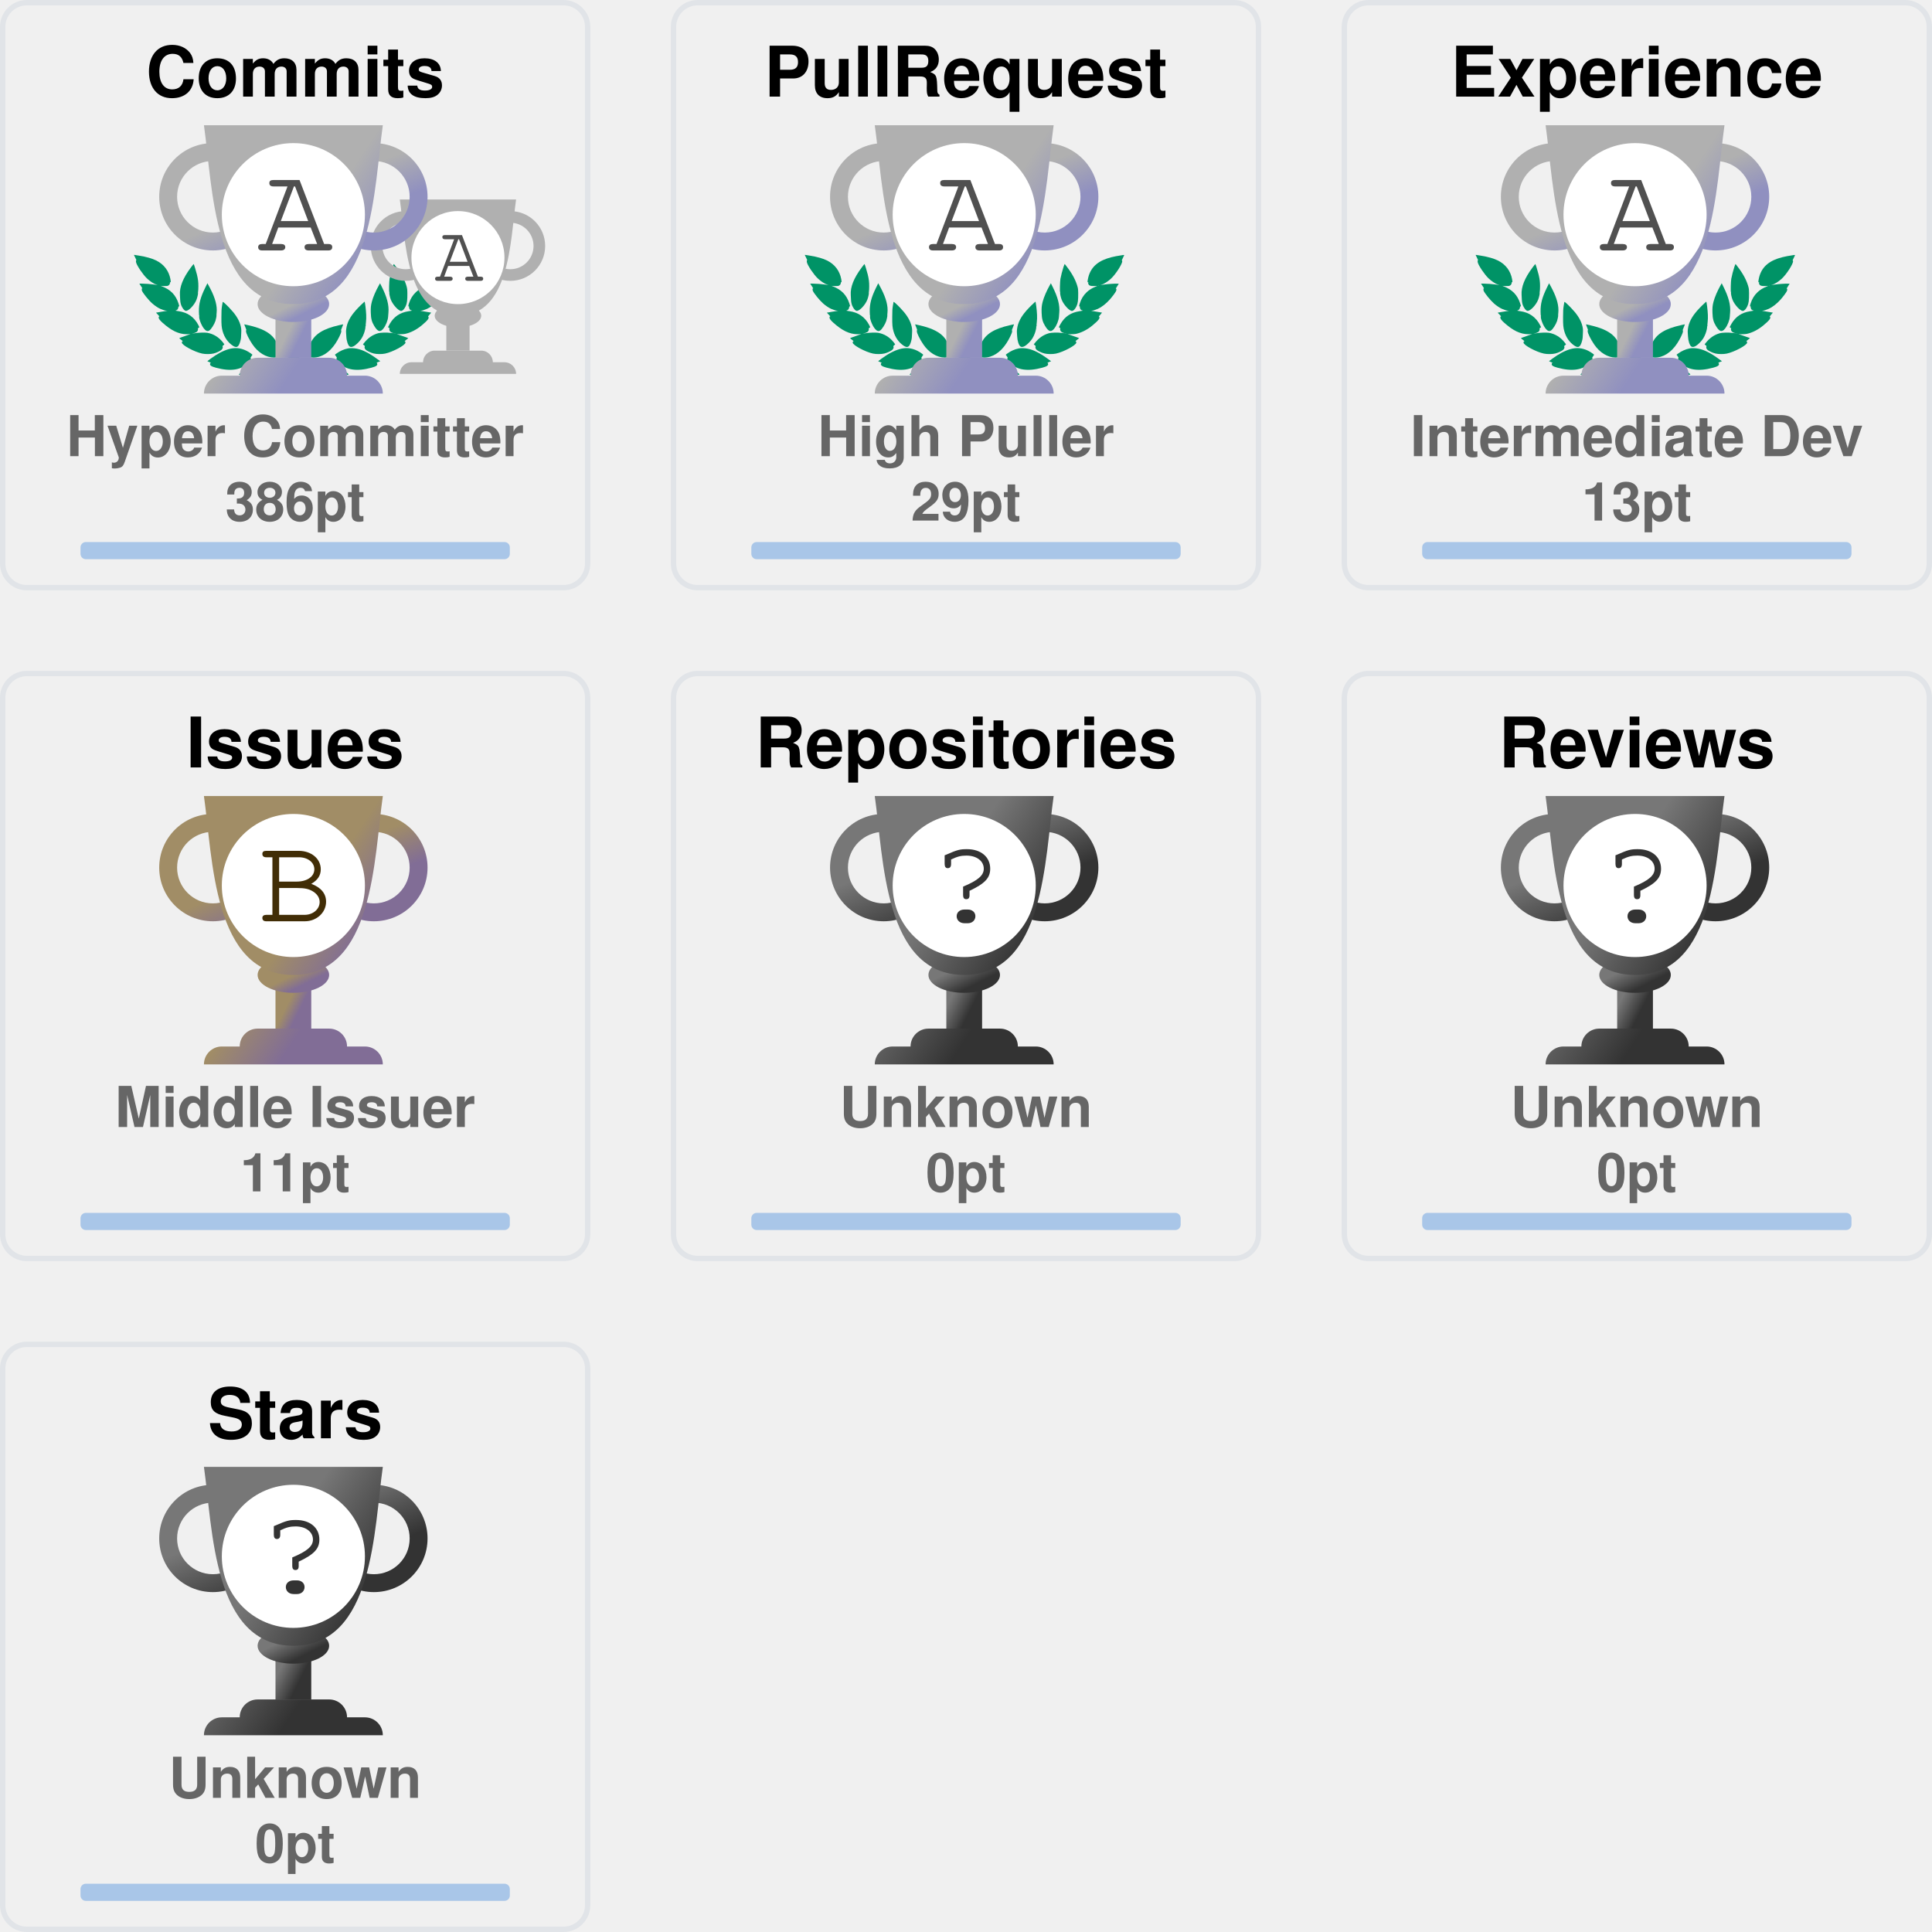
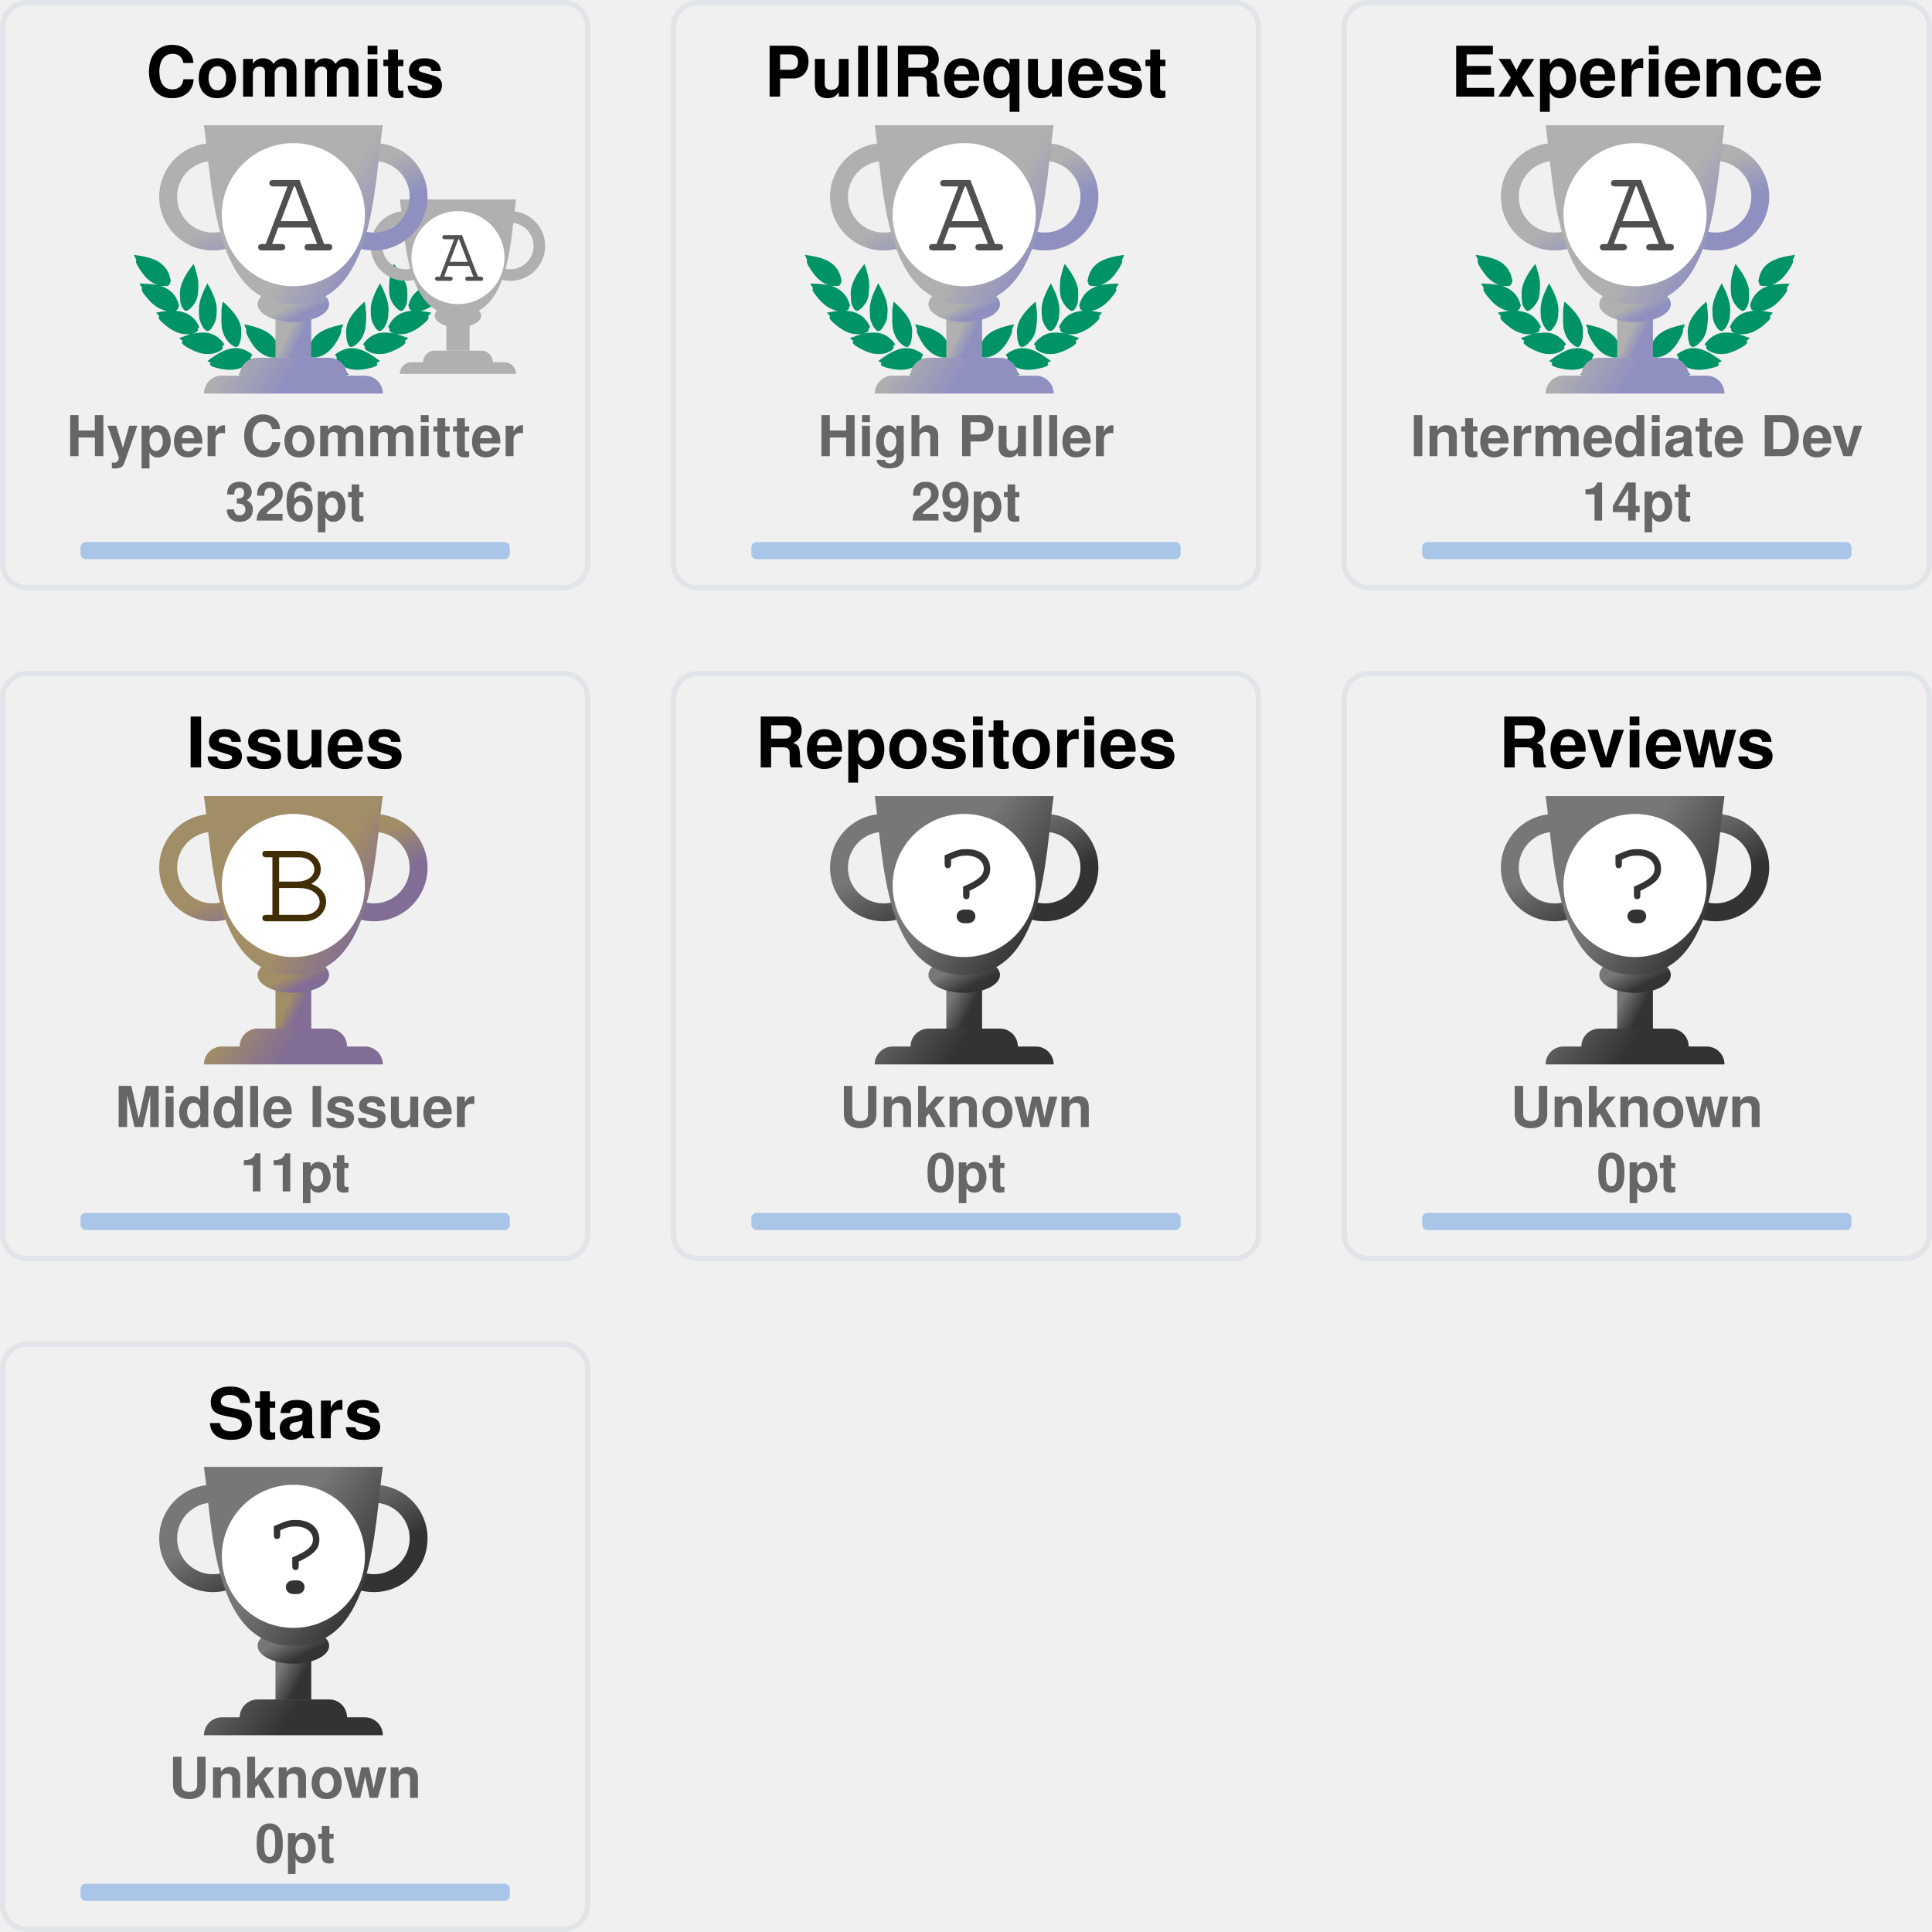
<svg xmlns="http://www.w3.org/2000/svg" width="360" height="360" viewBox="0 0 360 360" fill="none">
  <svg x="0" y="0" width="110" height="110" viewBox="0 0 110 110" fill="none">
    <rect x="0.5" y="0.5" rx="4.5" width="109" height="109" stroke="#e1e4e8" fill="#FFF" stroke-opacity="1" fill-opacity="0" />
    <svg width="90pt" height="90pt" viewBox="0 0 100 100" preserveAspectRatio="xMidYMid meet">
      <g transform="translate(20,60) scale(0.004,-0.004)" fill="#009366" stroke="none">
        <path d="M200 5103 c0 -2 18 -40 41 -84 47 -95 62 -132 50 -125 -15 10 -18 -39 -6 -87 31 -121 265 -468 412 -608 124 -119 281 -222 383 -251 36 -10 49 -16 30 -13 -19 3 -78 12 -130 20 -117 17 -353 35 -477 35 l-93 0 53 -82 c72 -112 72 -112 59 -104 -18 11 -26 -41 -13 -84 25 -84 261 -376 404 -502 95 -83 222 -168 304 -205 98 -43 194 -73 242 -74 l46 -1 -45 -8 c-25 -5 -124 -21 -220 -36 -96 -15 -177 -29 -180 -31 -2 -2 0 -7 5 -11 27 -19 138 -144 123 -139 -18 6 -28 -10 -28 -47 0 -38 53 -108 141 -187 349 -313 631 -450 939 -453 63 0 131 2 150 7 19 4 -35 -17 -120 -46 -236 -82 -310 -110 -310 -117 0 -3 29 -28 65 -54 55 -40 102 -84 67 -62 -13 8 -32 -24 -32 -54 0 -99 486 -361 790 -426 125 -27 327 -25 444 4 113 28 261 98 309 145 39 40 56 92 38 124 -8 17 -4 24 29 49 22 16 40 32 40 36 0 4 -26 40 -58 80 -162 203 -368 328 -608 369 -89 15 -368 6 -474 -15 -131 -26 -147 -26 -59 -3 51 13 102 34 122 50 38 29 61 84 51 123 -5 18 1 26 25 39 17 8 31 19 31 23 0 4 -16 38 -35 75 -163 317 -424 501 -781 548 -113 15 -127 19 -91 30 51 14 84 58 89 118 1 20 9 33 20 37 23 7 23 6 -12 114 -108 329 -305 534 -640 662 -41 15 -59 25 -40 21 19 -5 82 -8 140 -8 81 0 113 4 142 18 39 20 73 76 65 107 -3 12 2 20 14 23 23 6 23 21 4 124 -61 320 -249 568 -544 718 -157 79 -394 147 -666 190 -88 13 -170 26 -182 29 -13 2 -23 2 -23 -1z" />
        <path d="M12550 5099 c-232 -36 -334 -55 -445 -84 -484 -122 -761 -346 -880 -712 -26 -79 -57 -242 -48 -255 2 -5 14 -8 26 -9 12 0 16 -3 10 -6 -17 -6 -16 -38 2 -72 25 -49 75 -66 200 -66 61 0 124 4 140 8 17 5 -13 -9 -66 -31 -136 -55 -250 -126 -341 -211 -128 -120 -217 -263 -272 -439 -32 -101 -32 -110 -3 -122 12 -5 17 -9 11 -9 -8 -1 -9 -12 -5 -34 15 -66 41 -95 94 -107 31 -7 31 -7 7 -12 -14 -3 -72 -13 -130 -22 -322 -51 -553 -206 -714 -479 -25 -42 -52 -92 -60 -111 -14 -33 -14 -33 23 -54 20 -12 31 -22 26 -22 -15 0 -17 -39 -4 -78 14 -42 76 -88 130 -97 22 -4 39 -9 36 -11 -2 -2 -55 3 -118 12 -154 22 -395 15 -494 -13 -216 -62 -391 -184 -545 -380 l-41 -52 40 -32 c34 -27 39 -35 30 -51 -17 -33 -1 -85 38 -125 48 -47 196 -117 309 -145 117 -29 319 -31 444 -4 300 64 790 328 790 425 0 29 -18 63 -31 56 -5 -4 -9 -4 -9 -2 0 3 34 29 75 59 41 29 75 56 75 59 0 3 -21 13 -47 22 -349 120 -422 146 -388 140 59 -12 241 -8 310 6 208 43 437 158 636 322 241 199 314 293 265 342 -13 12 -6 24 51 86 36 40 64 73 62 75 -4 2 -107 20 -359 60 -70 12 -77 14 -39 15 48 1 144 31 241 74 139 62 318 202 451 352 104 117 225 279 249 333 21 47 21 99 0 94 -16 -3 -10 9 58 116 l50 77 -72 3 c-91 4 -362 -14 -488 -33 -179 -26 -179 -26 -116 -9 93 26 244 120 365 230 193 174 467 605 443 696 -2 10 -8 15 -13 12 -12 -7 3 30 51 126 23 45 40 85 38 89 -2 4 -23 4 -48 0z m-933 -1185 c-3 -3 -12 -4 -19 -1 -8 3 -5 6 6 6 11 1 17 -2 13 -5z m-1290 -1860 c-3 -3 -12 -4 -19 -1 -8 3 -5 6 6 6 11 1 17 -2 13 -5z m40 -10 c-3 -3 -12 -4 -19 -1 -8 3 -5 6 6 6 11 1 17 -2 13 -5z" />
        <path d="M10242 4632 c-46 -140 -92 -319 -118 -457 -18 -94 -28 -519 -12 -509 4 3 5 -8 2 -25 -8 -40 21 -179 58 -274 75 -195 297 -437 400 -437 57 0 124 70 177 185 53 112 67 224 65 510 -1 120 -5 166 -23 233 -66 252 -206 515 -423 795 -39 51 -74 95 -77 99 -4 4 -26 -50 -49 -120z" />
        <path d="M2407 4612 c-305 -408 -443 -757 -422 -1067 3 -55 8 -140 10 -190 5 -113 30 -204 83 -293 44 -74 88 -118 128 -128 102 -26 339 218 422 433 34 87 67 235 58 258 -3 9 -1 39 5 68 5 28 10 117 10 197 1 155 -15 284 -57 455 -33 137 -117 405 -126 405 -5 0 -55 -62 -111 -138z" />
        <path d="M2970 3839 c-189 -385 -254 -632 -248 -941 2 -86 6 -151 10 -145 5 7 5 -2 2 -19 -19 -98 77 -354 181 -487 76 -96 141 -120 210 -77 70 43 195 240 239 375 20 63 46 197 40 207 -3 4 0 54 6 111 26 257 -51 553 -240 922 -42 83 -87 165 -98 184 l-21 35 -81 -165z" />
        <path d="M9711 3929 c-124 -219 -230 -466 -276 -642 -39 -151 -47 -234 -41 -426 7 -237 39 -357 136 -517 136 -225 233 -251 355 -97 94 121 171 313 181 453 2 36 8 111 13 167 26 288 -56 600 -266 1017 l-60 120 -42 -75z" />
        <path d="M3645 3278 c-2 -7 -14 -78 -27 -158 -19 -123 -22 -188 -23 -430 -2 -309 7 -401 50 -555 66 -232 204 -430 388 -552 120 -80 189 -70 245 34 36 69 74 205 78 283 1 30 5 109 9 175 9 135 -1 213 -41 339 -66 208 -198 406 -429 645 -147 152 -244 237 -250 219z" />
        <path d="M8994 3143 c-289 -284 -435 -492 -514 -732 -32 -100 -55 -261 -45 -330 3 -25 8 -91 10 -146 7 -168 66 -347 129 -387 77 -48 196 11 347 170 94 98 156 199 205 331 37 99 67 234 59 262 -4 11 -2 19 5 19 8 0 10 8 7 21 -3 11 1 77 10 147 10 89 13 172 9 277 -7 191 -48 515 -65 515 -3 0 -74 -66 -157 -147z" />
        <path d="M4501 2358 c52 -129 69 -179 59 -173 -6 4 -10 -12 -10 -42 0 -78 115 -313 252 -514 215 -317 529 -509 832 -509 124 0 166 27 180 112 1 11 8 23 15 27 10 7 11 27 2 98 -66 545 -401 836 -1164 1012 -97 23 -179 41 -182 41 -3 0 5 -24 16 -52z" />
        <path d="M8159 2375 c-609 -138 -940 -344 -1096 -683 -59 -127 -110 -377 -88 -429 5 -10 10 -29 12 -42 13 -75 59 -101 179 -101 316 0 625 196 854 543 110 165 222 395 228 465 3 40 2 53 -7 48 -11 -7 -3 15 53 153 28 68 31 81 19 80 -5 0 -74 -16 -154 -34z" />
        <path d="M4032 1479 c-193 -25 -435 -124 -667 -274 -108 -69 -314 -218 -315 -226 0 -4 28 -16 63 -29 66 -24 92 -40 65 -40 -10 0 -19 -12 -23 -30 -14 -65 45 -105 226 -154 572 -155 982 -93 1270 194 75 74 101 131 81 174 -9 21 -6 31 29 77 21 29 39 55 39 58 0 3 -25 24 -55 46 -229 167 -469 236 -713 204z" />
        <path d="M8513 1476 c-155 -30 -317 -101 -446 -196 l-67 -50 40 -54 c37 -49 40 -56 29 -80 -21 -46 4 -101 80 -176 288 -287 698 -349 1270 -194 180 49 240 89 226 153 -3 16 -14 31 -23 33 -9 2 18 18 61 35 l79 30 -126 92 c-304 223 -550 347 -780 395 -113 23 -257 28 -343 12z" />
        <path d="M6324 1249 c-48 -14 -120 -83 -139 -134 -13 -34 -16 -60 -11 -112 4 -37 6 -84 6 -103 -2 -95 62 -193 145 -220 138 -46 285 52 292 195 1 28 8 71 14 97 10 37 10 60 0 101 -31 139 -167 217 -307 176z" />
        <path d="M5255 1054 c-276 -46 -587 -227 -935 -541 l-54 -50 74 -23 c41 -13 67 -25 58 -27 -23 -6 -34 -48 -20 -78 16 -35 75 -61 188 -84 568 -115 968 -37 1250 243 69 69 110 130 114 171 5 42 0 66 -12 59 -12 -8 -12 -7 39 73 18 29 33 56 33 62 0 15 -49 46 -147 95 -207 104 -386 135 -588 100z" />
        <path d="M7249 1054 c-42 -7 -109 -25 -150 -40 -76 -27 -226 -101 -267 -133 l-24 -18 41 -66 c22 -37 36 -67 31 -67 -18 0 -11 -80 11 -121 11 -22 53 -73 92 -113 279 -282 682 -361 1251 -245 113 23 172 49 188 84 14 30 3 72 -20 77 -9 3 18 15 61 29 l78 24 -93 81 c-362 313 -622 460 -902 509 -106 18 -194 18 -297 -1z" />
      </g>
    </svg>
    <svg x="68" y="35" width="65" height="65" viewBox="0 0 30 30" fill="#B0B0B0">
      <path d="M7 10h2v4H7v-4z" />
      <path d="M10 11c0 .552-.895 1-2 1s-2-.448-2-1 .895-1 2-1 2 .448 2 1z" />
      <path fill-rule="evenodd" d="M12.5 3a2 2 0 1 0 0 4 2 2 0 0 0 0-4zm-3 2a3 3 0 1 1 6 0 3 3 0 0 1-6 0zm-6-2a2 2 0 1 0 0 4 2 2 0 0 0 0-4zm-3 2a3 3 0 1 1 6 0 3 3 0 0 1-6 0z" />
      <path d="M3 1h10c-.495 3.467-.5 10-5 10S3.495 4.467 3 1zm0 15a1 1 0 0 1 1-1h8a1 1 0 0 1 1 1H3zm2-1a1 1 0 0 1 1-1h4a1 1 0 0 1 1 1H5z" />
      <circle cx="8" cy="6" r="4" fill="#FFF" />
      <text x="6" y="8" font-family="Courier, Monospace" font-size="7" fill="#505050">A</text>
    </svg>
    <defs>
      <linearGradient id="AA" gradientTransform="rotate(45)">
        <stop offset="0%" stop-color="#B0B0B0" />
        <stop offset="70%" stop-color="#B0B0B0" />
        <stop offset="100%" stop-color="#9090C0" />
      </linearGradient>
    </defs>
    <svg x="28" y="20" width="100" height="100" viewBox="0 0 30 30" fill="url(#AA)">
      <path d="M7 10h2v4H7v-4z" />
      <path d="M10 11c0 .552-.895 1-2 1s-2-.448-2-1 .895-1 2-1 2 .448 2 1z" />
      <path fill-rule="evenodd" d="M12.5 3a2 2 0 1 0 0 4 2 2 0 0 0 0-4zm-3 2a3 3 0 1 1 6 0 3 3 0 0 1-6 0zm-6-2a2 2 0 1 0 0 4 2 2 0 0 0 0-4zm-3 2a3 3 0 1 1 6 0 3 3 0 0 1-6 0z" />
      <path d="M3 1h10c-.495 3.467-.5 10-5 10S3.495 4.467 3 1zm0 15a1 1 0 0 1 1-1h8a1 1 0 0 1 1 1H3zm2-1a1 1 0 0 1 1-1h4a1 1 0 0 1 1 1H5z" />
      <circle cx="8" cy="6" r="4" fill="#FFF" />
      <text x="6" y="8" font-family="Courier, Monospace" font-size="7" fill="#505050">A</text>
    </svg>
    <text x="50%" y="18" text-anchor="middle" font-family="Segoe UI,Helvetica,Arial,sans-serif,Apple Color Emoji,Segoe UI Emoji" font-weight="bold" font-size="13" fill="#000">Commits</text>
    <text x="50%" y="85" text-anchor="middle" font-family="Segoe UI,Helvetica,Arial,sans-serif,Apple Color Emoji,Segoe UI Emoji" font-weight="bold" font-size="10.5" fill="#666">Hyper Committer</text>
-     <text x="50%" y="97" text-anchor="middle" font-family="Segoe UI,Helvetica,Arial,sans-serif,Apple Color Emoji,Segoe UI Emoji" font-weight="bold" font-size="10" fill="#666">386pt</text>
+     <text x="50%" y="97" text-anchor="middle" font-family="Segoe UI,Helvetica,Arial,sans-serif,Apple Color Emoji,Segoe UI Emoji" font-weight="bold" font-size="10" fill="#666">326pt</text>
    <style>
    @keyframes CommitsRankAnimation {
      from {
        width: 0px;
      }
      to {
-         width: 49.60px;
+         width: 33.60px;
      }
    }
    #Commits-rank-progress{
      animation: CommitsRankAnimation 1s forwards ease-in-out;
    }
    </style>
    <rect x="15" y="101" rx="1" width="80" height="3.2" opacity="0.3" fill="#0366d6" />
    <rect id="Commits-rank-progress" x="15" y="101" rx="1" height="3.2" fill="#0366d6" />
  </svg>
  <svg x="125" y="0" width="110" height="110" viewBox="0 0 110 110" fill="none">
    <rect x="0.5" y="0.5" rx="4.5" width="109" height="109" stroke="#e1e4e8" fill="#FFF" stroke-opacity="1" fill-opacity="0" />
    <svg width="90pt" height="90pt" viewBox="0 0 100 100" preserveAspectRatio="xMidYMid meet">
      <g transform="translate(20,60) scale(0.004,-0.004)" fill="#009366" stroke="none">
        <path d="M200 5103 c0 -2 18 -40 41 -84 47 -95 62 -132 50 -125 -15 10 -18 -39 -6 -87 31 -121 265 -468 412 -608 124 -119 281 -222 383 -251 36 -10 49 -16 30 -13 -19 3 -78 12 -130 20 -117 17 -353 35 -477 35 l-93 0 53 -82 c72 -112 72 -112 59 -104 -18 11 -26 -41 -13 -84 25 -84 261 -376 404 -502 95 -83 222 -168 304 -205 98 -43 194 -73 242 -74 l46 -1 -45 -8 c-25 -5 -124 -21 -220 -36 -96 -15 -177 -29 -180 -31 -2 -2 0 -7 5 -11 27 -19 138 -144 123 -139 -18 6 -28 -10 -28 -47 0 -38 53 -108 141 -187 349 -313 631 -450 939 -453 63 0 131 2 150 7 19 4 -35 -17 -120 -46 -236 -82 -310 -110 -310 -117 0 -3 29 -28 65 -54 55 -40 102 -84 67 -62 -13 8 -32 -24 -32 -54 0 -99 486 -361 790 -426 125 -27 327 -25 444 4 113 28 261 98 309 145 39 40 56 92 38 124 -8 17 -4 24 29 49 22 16 40 32 40 36 0 4 -26 40 -58 80 -162 203 -368 328 -608 369 -89 15 -368 6 -474 -15 -131 -26 -147 -26 -59 -3 51 13 102 34 122 50 38 29 61 84 51 123 -5 18 1 26 25 39 17 8 31 19 31 23 0 4 -16 38 -35 75 -163 317 -424 501 -781 548 -113 15 -127 19 -91 30 51 14 84 58 89 118 1 20 9 33 20 37 23 7 23 6 -12 114 -108 329 -305 534 -640 662 -41 15 -59 25 -40 21 19 -5 82 -8 140 -8 81 0 113 4 142 18 39 20 73 76 65 107 -3 12 2 20 14 23 23 6 23 21 4 124 -61 320 -249 568 -544 718 -157 79 -394 147 -666 190 -88 13 -170 26 -182 29 -13 2 -23 2 -23 -1z" />
        <path d="M12550 5099 c-232 -36 -334 -55 -445 -84 -484 -122 -761 -346 -880 -712 -26 -79 -57 -242 -48 -255 2 -5 14 -8 26 -9 12 0 16 -3 10 -6 -17 -6 -16 -38 2 -72 25 -49 75 -66 200 -66 61 0 124 4 140 8 17 5 -13 -9 -66 -31 -136 -55 -250 -126 -341 -211 -128 -120 -217 -263 -272 -439 -32 -101 -32 -110 -3 -122 12 -5 17 -9 11 -9 -8 -1 -9 -12 -5 -34 15 -66 41 -95 94 -107 31 -7 31 -7 7 -12 -14 -3 -72 -13 -130 -22 -322 -51 -553 -206 -714 -479 -25 -42 -52 -92 -60 -111 -14 -33 -14 -33 23 -54 20 -12 31 -22 26 -22 -15 0 -17 -39 -4 -78 14 -42 76 -88 130 -97 22 -4 39 -9 36 -11 -2 -2 -55 3 -118 12 -154 22 -395 15 -494 -13 -216 -62 -391 -184 -545 -380 l-41 -52 40 -32 c34 -27 39 -35 30 -51 -17 -33 -1 -85 38 -125 48 -47 196 -117 309 -145 117 -29 319 -31 444 -4 300 64 790 328 790 425 0 29 -18 63 -31 56 -5 -4 -9 -4 -9 -2 0 3 34 29 75 59 41 29 75 56 75 59 0 3 -21 13 -47 22 -349 120 -422 146 -388 140 59 -12 241 -8 310 6 208 43 437 158 636 322 241 199 314 293 265 342 -13 12 -6 24 51 86 36 40 64 73 62 75 -4 2 -107 20 -359 60 -70 12 -77 14 -39 15 48 1 144 31 241 74 139 62 318 202 451 352 104 117 225 279 249 333 21 47 21 99 0 94 -16 -3 -10 9 58 116 l50 77 -72 3 c-91 4 -362 -14 -488 -33 -179 -26 -179 -26 -116 -9 93 26 244 120 365 230 193 174 467 605 443 696 -2 10 -8 15 -13 12 -12 -7 3 30 51 126 23 45 40 85 38 89 -2 4 -23 4 -48 0z m-933 -1185 c-3 -3 -12 -4 -19 -1 -8 3 -5 6 6 6 11 1 17 -2 13 -5z m-1290 -1860 c-3 -3 -12 -4 -19 -1 -8 3 -5 6 6 6 11 1 17 -2 13 -5z m40 -10 c-3 -3 -12 -4 -19 -1 -8 3 -5 6 6 6 11 1 17 -2 13 -5z" />
        <path d="M10242 4632 c-46 -140 -92 -319 -118 -457 -18 -94 -28 -519 -12 -509 4 3 5 -8 2 -25 -8 -40 21 -179 58 -274 75 -195 297 -437 400 -437 57 0 124 70 177 185 53 112 67 224 65 510 -1 120 -5 166 -23 233 -66 252 -206 515 -423 795 -39 51 -74 95 -77 99 -4 4 -26 -50 -49 -120z" />
        <path d="M2407 4612 c-305 -408 -443 -757 -422 -1067 3 -55 8 -140 10 -190 5 -113 30 -204 83 -293 44 -74 88 -118 128 -128 102 -26 339 218 422 433 34 87 67 235 58 258 -3 9 -1 39 5 68 5 28 10 117 10 197 1 155 -15 284 -57 455 -33 137 -117 405 -126 405 -5 0 -55 -62 -111 -138z" />
        <path d="M2970 3839 c-189 -385 -254 -632 -248 -941 2 -86 6 -151 10 -145 5 7 5 -2 2 -19 -19 -98 77 -354 181 -487 76 -96 141 -120 210 -77 70 43 195 240 239 375 20 63 46 197 40 207 -3 4 0 54 6 111 26 257 -51 553 -240 922 -42 83 -87 165 -98 184 l-21 35 -81 -165z" />
        <path d="M9711 3929 c-124 -219 -230 -466 -276 -642 -39 -151 -47 -234 -41 -426 7 -237 39 -357 136 -517 136 -225 233 -251 355 -97 94 121 171 313 181 453 2 36 8 111 13 167 26 288 -56 600 -266 1017 l-60 120 -42 -75z" />
        <path d="M3645 3278 c-2 -7 -14 -78 -27 -158 -19 -123 -22 -188 -23 -430 -2 -309 7 -401 50 -555 66 -232 204 -430 388 -552 120 -80 189 -70 245 34 36 69 74 205 78 283 1 30 5 109 9 175 9 135 -1 213 -41 339 -66 208 -198 406 -429 645 -147 152 -244 237 -250 219z" />
        <path d="M8994 3143 c-289 -284 -435 -492 -514 -732 -32 -100 -55 -261 -45 -330 3 -25 8 -91 10 -146 7 -168 66 -347 129 -387 77 -48 196 11 347 170 94 98 156 199 205 331 37 99 67 234 59 262 -4 11 -2 19 5 19 8 0 10 8 7 21 -3 11 1 77 10 147 10 89 13 172 9 277 -7 191 -48 515 -65 515 -3 0 -74 -66 -157 -147z" />
        <path d="M4501 2358 c52 -129 69 -179 59 -173 -6 4 -10 -12 -10 -42 0 -78 115 -313 252 -514 215 -317 529 -509 832 -509 124 0 166 27 180 112 1 11 8 23 15 27 10 7 11 27 2 98 -66 545 -401 836 -1164 1012 -97 23 -179 41 -182 41 -3 0 5 -24 16 -52z" />
        <path d="M8159 2375 c-609 -138 -940 -344 -1096 -683 -59 -127 -110 -377 -88 -429 5 -10 10 -29 12 -42 13 -75 59 -101 179 -101 316 0 625 196 854 543 110 165 222 395 228 465 3 40 2 53 -7 48 -11 -7 -3 15 53 153 28 68 31 81 19 80 -5 0 -74 -16 -154 -34z" />
        <path d="M4032 1479 c-193 -25 -435 -124 -667 -274 -108 -69 -314 -218 -315 -226 0 -4 28 -16 63 -29 66 -24 92 -40 65 -40 -10 0 -19 -12 -23 -30 -14 -65 45 -105 226 -154 572 -155 982 -93 1270 194 75 74 101 131 81 174 -9 21 -6 31 29 77 21 29 39 55 39 58 0 3 -25 24 -55 46 -229 167 -469 236 -713 204z" />
        <path d="M8513 1476 c-155 -30 -317 -101 -446 -196 l-67 -50 40 -54 c37 -49 40 -56 29 -80 -21 -46 4 -101 80 -176 288 -287 698 -349 1270 -194 180 49 240 89 226 153 -3 16 -14 31 -23 33 -9 2 18 18 61 35 l79 30 -126 92 c-304 223 -550 347 -780 395 -113 23 -257 28 -343 12z" />
        <path d="M6324 1249 c-48 -14 -120 -83 -139 -134 -13 -34 -16 -60 -11 -112 4 -37 6 -84 6 -103 -2 -95 62 -193 145 -220 138 -46 285 52 292 195 1 28 8 71 14 97 10 37 10 60 0 101 -31 139 -167 217 -307 176z" />
        <path d="M5255 1054 c-276 -46 -587 -227 -935 -541 l-54 -50 74 -23 c41 -13 67 -25 58 -27 -23 -6 -34 -48 -20 -78 16 -35 75 -61 188 -84 568 -115 968 -37 1250 243 69 69 110 130 114 171 5 42 0 66 -12 59 -12 -8 -12 -7 39 73 18 29 33 56 33 62 0 15 -49 46 -147 95 -207 104 -386 135 -588 100z" />
        <path d="M7249 1054 c-42 -7 -109 -25 -150 -40 -76 -27 -226 -101 -267 -133 l-24 -18 41 -66 c22 -37 36 -67 31 -67 -18 0 -11 -80 11 -121 11 -22 53 -73 92 -113 279 -282 682 -361 1251 -245 113 23 172 49 188 84 14 30 3 72 -20 77 -9 3 18 15 61 29 l78 24 -93 81 c-362 313 -622 460 -902 509 -106 18 -194 18 -297 -1z" />
      </g>
    </svg>
    <defs>
      <linearGradient id="A" gradientTransform="rotate(45)">
        <stop offset="0%" stop-color="#B0B0B0" />
        <stop offset="70%" stop-color="#B0B0B0" />
        <stop offset="100%" stop-color="#9090C0" />
      </linearGradient>
    </defs>
    <svg x="28" y="20" width="100" height="100" viewBox="0 0 30 30" fill="url(#A)">
      <path d="M7 10h2v4H7v-4z" />
      <path d="M10 11c0 .552-.895 1-2 1s-2-.448-2-1 .895-1 2-1 2 .448 2 1z" />
      <path fill-rule="evenodd" d="M12.5 3a2 2 0 1 0 0 4 2 2 0 0 0 0-4zm-3 2a3 3 0 1 1 6 0 3 3 0 0 1-6 0zm-6-2a2 2 0 1 0 0 4 2 2 0 0 0 0-4zm-3 2a3 3 0 1 1 6 0 3 3 0 0 1-6 0z" />
      <path d="M3 1h10c-.495 3.467-.5 10-5 10S3.495 4.467 3 1zm0 15a1 1 0 0 1 1-1h8a1 1 0 0 1 1 1H3zm2-1a1 1 0 0 1 1-1h4a1 1 0 0 1 1 1H5z" />
      <circle cx="8" cy="6" r="4" fill="#FFF" />
      <text x="6" y="8" font-family="Courier, Monospace" font-size="7" fill="#505050">A</text>
    </svg>
    <text x="50%" y="18" text-anchor="middle" font-family="Segoe UI,Helvetica,Arial,sans-serif,Apple Color Emoji,Segoe UI Emoji" font-weight="bold" font-size="13" fill="#000">PullRequest</text>
    <text x="50%" y="85" text-anchor="middle" font-family="Segoe UI,Helvetica,Arial,sans-serif,Apple Color Emoji,Segoe UI Emoji" font-weight="bold" font-size="10.5" fill="#666">High Puller</text>
    <text x="50%" y="97" text-anchor="middle" font-family="Segoe UI,Helvetica,Arial,sans-serif,Apple Color Emoji,Segoe UI Emoji" font-weight="bold" font-size="10" fill="#666">29pt</text>
    <style>
    @keyframes PullRequestRankAnimation {
      from {
        width: 0px;
      }
      to {
        width: 24.00px;
      }
    }
    #PullRequest-rank-progress{
      animation: PullRequestRankAnimation 1s forwards ease-in-out;
    }
    </style>
    <rect x="15" y="101" rx="1" width="80" height="3.2" opacity="0.3" fill="#0366d6" />
    <rect id="PullRequest-rank-progress" x="15" y="101" rx="1" height="3.2" fill="#0366d6" />
  </svg>
  <svg x="250" y="0" width="110" height="110" viewBox="0 0 110 110" fill="none">
    <rect x="0.5" y="0.5" rx="4.5" width="109" height="109" stroke="#e1e4e8" fill="#FFF" stroke-opacity="1" fill-opacity="0" />
    <svg width="90pt" height="90pt" viewBox="0 0 100 100" preserveAspectRatio="xMidYMid meet">
      <g transform="translate(20,60) scale(0.004,-0.004)" fill="#009366" stroke="none">
        <path d="M200 5103 c0 -2 18 -40 41 -84 47 -95 62 -132 50 -125 -15 10 -18 -39 -6 -87 31 -121 265 -468 412 -608 124 -119 281 -222 383 -251 36 -10 49 -16 30 -13 -19 3 -78 12 -130 20 -117 17 -353 35 -477 35 l-93 0 53 -82 c72 -112 72 -112 59 -104 -18 11 -26 -41 -13 -84 25 -84 261 -376 404 -502 95 -83 222 -168 304 -205 98 -43 194 -73 242 -74 l46 -1 -45 -8 c-25 -5 -124 -21 -220 -36 -96 -15 -177 -29 -180 -31 -2 -2 0 -7 5 -11 27 -19 138 -144 123 -139 -18 6 -28 -10 -28 -47 0 -38 53 -108 141 -187 349 -313 631 -450 939 -453 63 0 131 2 150 7 19 4 -35 -17 -120 -46 -236 -82 -310 -110 -310 -117 0 -3 29 -28 65 -54 55 -40 102 -84 67 -62 -13 8 -32 -24 -32 -54 0 -99 486 -361 790 -426 125 -27 327 -25 444 4 113 28 261 98 309 145 39 40 56 92 38 124 -8 17 -4 24 29 49 22 16 40 32 40 36 0 4 -26 40 -58 80 -162 203 -368 328 -608 369 -89 15 -368 6 -474 -15 -131 -26 -147 -26 -59 -3 51 13 102 34 122 50 38 29 61 84 51 123 -5 18 1 26 25 39 17 8 31 19 31 23 0 4 -16 38 -35 75 -163 317 -424 501 -781 548 -113 15 -127 19 -91 30 51 14 84 58 89 118 1 20 9 33 20 37 23 7 23 6 -12 114 -108 329 -305 534 -640 662 -41 15 -59 25 -40 21 19 -5 82 -8 140 -8 81 0 113 4 142 18 39 20 73 76 65 107 -3 12 2 20 14 23 23 6 23 21 4 124 -61 320 -249 568 -544 718 -157 79 -394 147 -666 190 -88 13 -170 26 -182 29 -13 2 -23 2 -23 -1z" />
        <path d="M12550 5099 c-232 -36 -334 -55 -445 -84 -484 -122 -761 -346 -880 -712 -26 -79 -57 -242 -48 -255 2 -5 14 -8 26 -9 12 0 16 -3 10 -6 -17 -6 -16 -38 2 -72 25 -49 75 -66 200 -66 61 0 124 4 140 8 17 5 -13 -9 -66 -31 -136 -55 -250 -126 -341 -211 -128 -120 -217 -263 -272 -439 -32 -101 -32 -110 -3 -122 12 -5 17 -9 11 -9 -8 -1 -9 -12 -5 -34 15 -66 41 -95 94 -107 31 -7 31 -7 7 -12 -14 -3 -72 -13 -130 -22 -322 -51 -553 -206 -714 -479 -25 -42 -52 -92 -60 -111 -14 -33 -14 -33 23 -54 20 -12 31 -22 26 -22 -15 0 -17 -39 -4 -78 14 -42 76 -88 130 -97 22 -4 39 -9 36 -11 -2 -2 -55 3 -118 12 -154 22 -395 15 -494 -13 -216 -62 -391 -184 -545 -380 l-41 -52 40 -32 c34 -27 39 -35 30 -51 -17 -33 -1 -85 38 -125 48 -47 196 -117 309 -145 117 -29 319 -31 444 -4 300 64 790 328 790 425 0 29 -18 63 -31 56 -5 -4 -9 -4 -9 -2 0 3 34 29 75 59 41 29 75 56 75 59 0 3 -21 13 -47 22 -349 120 -422 146 -388 140 59 -12 241 -8 310 6 208 43 437 158 636 322 241 199 314 293 265 342 -13 12 -6 24 51 86 36 40 64 73 62 75 -4 2 -107 20 -359 60 -70 12 -77 14 -39 15 48 1 144 31 241 74 139 62 318 202 451 352 104 117 225 279 249 333 21 47 21 99 0 94 -16 -3 -10 9 58 116 l50 77 -72 3 c-91 4 -362 -14 -488 -33 -179 -26 -179 -26 -116 -9 93 26 244 120 365 230 193 174 467 605 443 696 -2 10 -8 15 -13 12 -12 -7 3 30 51 126 23 45 40 85 38 89 -2 4 -23 4 -48 0z m-933 -1185 c-3 -3 -12 -4 -19 -1 -8 3 -5 6 6 6 11 1 17 -2 13 -5z m-1290 -1860 c-3 -3 -12 -4 -19 -1 -8 3 -5 6 6 6 11 1 17 -2 13 -5z m40 -10 c-3 -3 -12 -4 -19 -1 -8 3 -5 6 6 6 11 1 17 -2 13 -5z" />
        <path d="M10242 4632 c-46 -140 -92 -319 -118 -457 -18 -94 -28 -519 -12 -509 4 3 5 -8 2 -25 -8 -40 21 -179 58 -274 75 -195 297 -437 400 -437 57 0 124 70 177 185 53 112 67 224 65 510 -1 120 -5 166 -23 233 -66 252 -206 515 -423 795 -39 51 -74 95 -77 99 -4 4 -26 -50 -49 -120z" />
        <path d="M2407 4612 c-305 -408 -443 -757 -422 -1067 3 -55 8 -140 10 -190 5 -113 30 -204 83 -293 44 -74 88 -118 128 -128 102 -26 339 218 422 433 34 87 67 235 58 258 -3 9 -1 39 5 68 5 28 10 117 10 197 1 155 -15 284 -57 455 -33 137 -117 405 -126 405 -5 0 -55 -62 -111 -138z" />
        <path d="M2970 3839 c-189 -385 -254 -632 -248 -941 2 -86 6 -151 10 -145 5 7 5 -2 2 -19 -19 -98 77 -354 181 -487 76 -96 141 -120 210 -77 70 43 195 240 239 375 20 63 46 197 40 207 -3 4 0 54 6 111 26 257 -51 553 -240 922 -42 83 -87 165 -98 184 l-21 35 -81 -165z" />
        <path d="M9711 3929 c-124 -219 -230 -466 -276 -642 -39 -151 -47 -234 -41 -426 7 -237 39 -357 136 -517 136 -225 233 -251 355 -97 94 121 171 313 181 453 2 36 8 111 13 167 26 288 -56 600 -266 1017 l-60 120 -42 -75z" />
        <path d="M3645 3278 c-2 -7 -14 -78 -27 -158 -19 -123 -22 -188 -23 -430 -2 -309 7 -401 50 -555 66 -232 204 -430 388 -552 120 -80 189 -70 245 34 36 69 74 205 78 283 1 30 5 109 9 175 9 135 -1 213 -41 339 -66 208 -198 406 -429 645 -147 152 -244 237 -250 219z" />
        <path d="M8994 3143 c-289 -284 -435 -492 -514 -732 -32 -100 -55 -261 -45 -330 3 -25 8 -91 10 -146 7 -168 66 -347 129 -387 77 -48 196 11 347 170 94 98 156 199 205 331 37 99 67 234 59 262 -4 11 -2 19 5 19 8 0 10 8 7 21 -3 11 1 77 10 147 10 89 13 172 9 277 -7 191 -48 515 -65 515 -3 0 -74 -66 -157 -147z" />
        <path d="M4501 2358 c52 -129 69 -179 59 -173 -6 4 -10 -12 -10 -42 0 -78 115 -313 252 -514 215 -317 529 -509 832 -509 124 0 166 27 180 112 1 11 8 23 15 27 10 7 11 27 2 98 -66 545 -401 836 -1164 1012 -97 23 -179 41 -182 41 -3 0 5 -24 16 -52z" />
        <path d="M8159 2375 c-609 -138 -940 -344 -1096 -683 -59 -127 -110 -377 -88 -429 5 -10 10 -29 12 -42 13 -75 59 -101 179 -101 316 0 625 196 854 543 110 165 222 395 228 465 3 40 2 53 -7 48 -11 -7 -3 15 53 153 28 68 31 81 19 80 -5 0 -74 -16 -154 -34z" />
        <path d="M4032 1479 c-193 -25 -435 -124 -667 -274 -108 -69 -314 -218 -315 -226 0 -4 28 -16 63 -29 66 -24 92 -40 65 -40 -10 0 -19 -12 -23 -30 -14 -65 45 -105 226 -154 572 -155 982 -93 1270 194 75 74 101 131 81 174 -9 21 -6 31 29 77 21 29 39 55 39 58 0 3 -25 24 -55 46 -229 167 -469 236 -713 204z" />
        <path d="M8513 1476 c-155 -30 -317 -101 -446 -196 l-67 -50 40 -54 c37 -49 40 -56 29 -80 -21 -46 4 -101 80 -176 288 -287 698 -349 1270 -194 180 49 240 89 226 153 -3 16 -14 31 -23 33 -9 2 18 18 61 35 l79 30 -126 92 c-304 223 -550 347 -780 395 -113 23 -257 28 -343 12z" />
        <path d="M6324 1249 c-48 -14 -120 -83 -139 -134 -13 -34 -16 -60 -11 -112 4 -37 6 -84 6 -103 -2 -95 62 -193 145 -220 138 -46 285 52 292 195 1 28 8 71 14 97 10 37 10 60 0 101 -31 139 -167 217 -307 176z" />
        <path d="M5255 1054 c-276 -46 -587 -227 -935 -541 l-54 -50 74 -23 c41 -13 67 -25 58 -27 -23 -6 -34 -48 -20 -78 16 -35 75 -61 188 -84 568 -115 968 -37 1250 243 69 69 110 130 114 171 5 42 0 66 -12 59 -12 -8 -12 -7 39 73 18 29 33 56 33 62 0 15 -49 46 -147 95 -207 104 -386 135 -588 100z" />
        <path d="M7249 1054 c-42 -7 -109 -25 -150 -40 -76 -27 -226 -101 -267 -133 l-24 -18 41 -66 c22 -37 36 -67 31 -67 -18 0 -11 -80 11 -121 11 -22 53 -73 92 -113 279 -282 682 -361 1251 -245 113 23 172 49 188 84 14 30 3 72 -20 77 -9 3 18 15 61 29 l78 24 -93 81 c-362 313 -622 460 -902 509 -106 18 -194 18 -297 -1z" />
      </g>
    </svg>
    <defs>
      <linearGradient id="A" gradientTransform="rotate(45)">
        <stop offset="0%" stop-color="#B0B0B0" />
        <stop offset="70%" stop-color="#B0B0B0" />
        <stop offset="100%" stop-color="#9090C0" />
      </linearGradient>
    </defs>
    <svg x="28" y="20" width="100" height="100" viewBox="0 0 30 30" fill="url(#A)">
      <path d="M7 10h2v4H7v-4z" />
      <path d="M10 11c0 .552-.895 1-2 1s-2-.448-2-1 .895-1 2-1 2 .448 2 1z" />
      <path fill-rule="evenodd" d="M12.5 3a2 2 0 1 0 0 4 2 2 0 0 0 0-4zm-3 2a3 3 0 1 1 6 0 3 3 0 0 1-6 0zm-6-2a2 2 0 1 0 0 4 2 2 0 0 0 0-4zm-3 2a3 3 0 1 1 6 0 3 3 0 0 1-6 0z" />
      <path d="M3 1h10c-.495 3.467-.5 10-5 10S3.495 4.467 3 1zm0 15a1 1 0 0 1 1-1h8a1 1 0 0 1 1 1H3zm2-1a1 1 0 0 1 1-1h4a1 1 0 0 1 1 1H5z" />
      <circle cx="8" cy="6" r="4" fill="#FFF" />
      <text x="6" y="8" font-family="Courier, Monospace" font-size="7" fill="#505050">A</text>
    </svg>
    <text x="50%" y="18" text-anchor="middle" font-family="Segoe UI,Helvetica,Arial,sans-serif,Apple Color Emoji,Segoe UI Emoji" font-weight="bold" font-size="13" fill="#000">Experience</text>
    <text x="50%" y="85" text-anchor="middle" font-family="Segoe UI,Helvetica,Arial,sans-serif,Apple Color Emoji,Segoe UI Emoji" font-weight="bold" font-size="10.5" fill="#666">Intermediate Dev</text>
-     <text x="50%" y="97" text-anchor="middle" font-family="Segoe UI,Helvetica,Arial,sans-serif,Apple Color Emoji,Segoe UI Emoji" font-weight="bold" font-size="10" fill="#666">13pt</text>
+     <text x="50%" y="97" text-anchor="middle" font-family="Segoe UI,Helvetica,Arial,sans-serif,Apple Color Emoji,Segoe UI Emoji" font-weight="bold" font-size="10" fill="#666">14pt</text>
    <style>
    @keyframes ExperienceRankAnimation {
      from {
        width: 0px;
      }
      to {
-         width: 22.86px;
+         width: 34.29px;
      }
    }
    #Experience-rank-progress{
      animation: ExperienceRankAnimation 1s forwards ease-in-out;
    }
    </style>
    <rect x="15" y="101" rx="1" width="80" height="3.2" opacity="0.3" fill="#0366d6" />
    <rect id="Experience-rank-progress" x="15" y="101" rx="1" height="3.2" fill="#0366d6" />
  </svg>
  <svg x="0" y="125" width="110" height="110" viewBox="0 0 110 110" fill="none">
    <rect x="0.5" y="0.5" rx="4.5" width="109" height="109" stroke="#e1e4e8" fill="#FFF" stroke-opacity="1" fill-opacity="0" />
    <defs>
      <linearGradient id="B" gradientTransform="rotate(45)">
        <stop offset="0%" stop-color="#A18D66" />
        <stop offset="70%" stop-color="#A18D66" />
        <stop offset="100%" stop-color="#816D96" />
      </linearGradient>
    </defs>
    <svg x="28" y="20" width="100" height="100" viewBox="0 0 30 30" fill="url(#B)">
      <path d="M7 10h2v4H7v-4z" />
      <path d="M10 11c0 .552-.895 1-2 1s-2-.448-2-1 .895-1 2-1 2 .448 2 1z" />
      <path fill-rule="evenodd" d="M12.5 3a2 2 0 1 0 0 4 2 2 0 0 0 0-4zm-3 2a3 3 0 1 1 6 0 3 3 0 0 1-6 0zm-6-2a2 2 0 1 0 0 4 2 2 0 0 0 0-4zm-3 2a3 3 0 1 1 6 0 3 3 0 0 1-6 0z" />
      <path d="M3 1h10c-.495 3.467-.5 10-5 10S3.495 4.467 3 1zm0 15a1 1 0 0 1 1-1h8a1 1 0 0 1 1 1H3zm2-1a1 1 0 0 1 1-1h4a1 1 0 0 1 1 1H5z" />
      <circle cx="8" cy="6" r="4" fill="#FFF" />
      <text x="6" y="8" font-family="Courier, Monospace" font-size="7" fill="#412D06">B</text>
    </svg>
    <text x="50%" y="18" text-anchor="middle" font-family="Segoe UI,Helvetica,Arial,sans-serif,Apple Color Emoji,Segoe UI Emoji" font-weight="bold" font-size="13" fill="#000">Issues</text>
    <text x="50%" y="85" text-anchor="middle" font-family="Segoe UI,Helvetica,Arial,sans-serif,Apple Color Emoji,Segoe UI Emoji" font-weight="bold" font-size="10.5" fill="#666">Middle Issuer</text>
    <text x="50%" y="97" text-anchor="middle" font-family="Segoe UI,Helvetica,Arial,sans-serif,Apple Color Emoji,Segoe UI Emoji" font-weight="bold" font-size="10" fill="#666">11pt</text>
    <style>
    @keyframes IssuesRankAnimation {
      from {
        width: 0px;
      }
      to {
        width: 8.00px;
      }
    }
    #Issues-rank-progress{
      animation: IssuesRankAnimation 1s forwards ease-in-out;
    }
    </style>
    <rect x="15" y="101" rx="1" width="80" height="3.2" opacity="0.3" fill="#0366d6" />
    <rect id="Issues-rank-progress" x="15" y="101" rx="1" height="3.2" fill="#0366d6" />
  </svg>
  <svg x="125" y="125" width="110" height="110" viewBox="0 0 110 110" fill="none">
    <rect x="0.5" y="0.5" rx="4.5" width="109" height="109" stroke="#e1e4e8" fill="#FFF" stroke-opacity="1" fill-opacity="0" />
    <defs>
      <linearGradient id="?" gradientTransform="rotate(45)">
        <stop offset="0%" stop-color="#777" />
        <stop offset="50%" stop-color="#777" />
        <stop offset="100%" stop-color="#333" />
      </linearGradient>
    </defs>
    <svg x="28" y="20" width="100" height="100" viewBox="0 0 30 30" fill="url(#?)">
      <path d="M7 10h2v4H7v-4z" />
      <path d="M10 11c0 .552-.895 1-2 1s-2-.448-2-1 .895-1 2-1 2 .448 2 1z" />
      <path fill-rule="evenodd" d="M12.5 3a2 2 0 1 0 0 4 2 2 0 0 0 0-4zm-3 2a3 3 0 1 1 6 0 3 3 0 0 1-6 0zm-6-2a2 2 0 1 0 0 4 2 2 0 0 0 0-4zm-3 2a3 3 0 1 1 6 0 3 3 0 0 1-6 0z" />
      <path d="M3 1h10c-.495 3.467-.5 10-5 10S3.495 4.467 3 1zm0 15a1 1 0 0 1 1-1h8a1 1 0 0 1 1 1H3zm2-1a1 1 0 0 1 1-1h4a1 1 0 0 1 1 1H5z" />
      <circle cx="8" cy="6" r="4" fill="#FFF" />
      <text x="6" y="8" font-family="Courier, Monospace" font-size="7" fill="#333">?</text>
    </svg>
    <text x="50%" y="18" text-anchor="middle" font-family="Segoe UI,Helvetica,Arial,sans-serif,Apple Color Emoji,Segoe UI Emoji" font-weight="bold" font-size="13" fill="#000">Repositories</text>
    <text x="50%" y="85" text-anchor="middle" font-family="Segoe UI,Helvetica,Arial,sans-serif,Apple Color Emoji,Segoe UI Emoji" font-weight="bold" font-size="10.5" fill="#666">Unknown</text>
    <text x="50%" y="97" text-anchor="middle" font-family="Segoe UI,Helvetica,Arial,sans-serif,Apple Color Emoji,Segoe UI Emoji" font-weight="bold" font-size="10" fill="#666">0pt</text>
    <style>
    @keyframes RepositoriesRankAnimation {
      from {
        width: 0px;
      }
      to {
        width: 0.00px;
      }
    }
    #Repositories-rank-progress{
      animation: RepositoriesRankAnimation 1s forwards ease-in-out;
    }
    </style>
    <rect x="15" y="101" rx="1" width="80" height="3.2" opacity="0.3" fill="#0366d6" />
    <rect id="Repositories-rank-progress" x="15" y="101" rx="1" height="3.2" fill="#0366d6" />
  </svg>
  <svg x="250" y="125" width="110" height="110" viewBox="0 0 110 110" fill="none">
    <rect x="0.5" y="0.5" rx="4.5" width="109" height="109" stroke="#e1e4e8" fill="#FFF" stroke-opacity="1" fill-opacity="0" />
    <defs>
      <linearGradient id="?" gradientTransform="rotate(45)">
        <stop offset="0%" stop-color="#777" />
        <stop offset="50%" stop-color="#777" />
        <stop offset="100%" stop-color="#333" />
      </linearGradient>
    </defs>
    <svg x="28" y="20" width="100" height="100" viewBox="0 0 30 30" fill="url(#?)">
      <path d="M7 10h2v4H7v-4z" />
      <path d="M10 11c0 .552-.895 1-2 1s-2-.448-2-1 .895-1 2-1 2 .448 2 1z" />
      <path fill-rule="evenodd" d="M12.5 3a2 2 0 1 0 0 4 2 2 0 0 0 0-4zm-3 2a3 3 0 1 1 6 0 3 3 0 0 1-6 0zm-6-2a2 2 0 1 0 0 4 2 2 0 0 0 0-4zm-3 2a3 3 0 1 1 6 0 3 3 0 0 1-6 0z" />
      <path d="M3 1h10c-.495 3.467-.5 10-5 10S3.495 4.467 3 1zm0 15a1 1 0 0 1 1-1h8a1 1 0 0 1 1 1H3zm2-1a1 1 0 0 1 1-1h4a1 1 0 0 1 1 1H5z" />
      <circle cx="8" cy="6" r="4" fill="#FFF" />
      <text x="6" y="8" font-family="Courier, Monospace" font-size="7" fill="#333">?</text>
    </svg>
    <text x="50%" y="18" text-anchor="middle" font-family="Segoe UI,Helvetica,Arial,sans-serif,Apple Color Emoji,Segoe UI Emoji" font-weight="bold" font-size="13" fill="#000">Reviews</text>
    <text x="50%" y="85" text-anchor="middle" font-family="Segoe UI,Helvetica,Arial,sans-serif,Apple Color Emoji,Segoe UI Emoji" font-weight="bold" font-size="10.5" fill="#666">Unknown</text>
    <text x="50%" y="97" text-anchor="middle" font-family="Segoe UI,Helvetica,Arial,sans-serif,Apple Color Emoji,Segoe UI Emoji" font-weight="bold" font-size="10" fill="#666">0pt</text>
    <style>
    @keyframes ReviewsRankAnimation {
      from {
        width: 0px;
      }
      to {
        width: 0.00px;
      }
    }
    #Reviews-rank-progress{
      animation: ReviewsRankAnimation 1s forwards ease-in-out;
    }
    </style>
    <rect x="15" y="101" rx="1" width="80" height="3.2" opacity="0.3" fill="#0366d6" />
    <rect id="Reviews-rank-progress" x="15" y="101" rx="1" height="3.2" fill="#0366d6" />
  </svg>
  <svg x="0" y="250" width="110" height="110" viewBox="0 0 110 110" fill="none">
    <rect x="0.5" y="0.5" rx="4.5" width="109" height="109" stroke="#e1e4e8" fill="#FFF" stroke-opacity="1" fill-opacity="0" />
    <defs>
      <linearGradient id="?" gradientTransform="rotate(45)">
        <stop offset="0%" stop-color="#777" />
        <stop offset="50%" stop-color="#777" />
        <stop offset="100%" stop-color="#333" />
      </linearGradient>
    </defs>
    <svg x="28" y="20" width="100" height="100" viewBox="0 0 30 30" fill="url(#?)">
      <path d="M7 10h2v4H7v-4z" />
      <path d="M10 11c0 .552-.895 1-2 1s-2-.448-2-1 .895-1 2-1 2 .448 2 1z" />
      <path fill-rule="evenodd" d="M12.5 3a2 2 0 1 0 0 4 2 2 0 0 0 0-4zm-3 2a3 3 0 1 1 6 0 3 3 0 0 1-6 0zm-6-2a2 2 0 1 0 0 4 2 2 0 0 0 0-4zm-3 2a3 3 0 1 1 6 0 3 3 0 0 1-6 0z" />
      <path d="M3 1h10c-.495 3.467-.5 10-5 10S3.495 4.467 3 1zm0 15a1 1 0 0 1 1-1h8a1 1 0 0 1 1 1H3zm2-1a1 1 0 0 1 1-1h4a1 1 0 0 1 1 1H5z" />
      <circle cx="8" cy="6" r="4" fill="#FFF" />
      <text x="6" y="8" font-family="Courier, Monospace" font-size="7" fill="#333">?</text>
    </svg>
    <text x="50%" y="18" text-anchor="middle" font-family="Segoe UI,Helvetica,Arial,sans-serif,Apple Color Emoji,Segoe UI Emoji" font-weight="bold" font-size="13" fill="#000">Stars</text>
    <text x="50%" y="85" text-anchor="middle" font-family="Segoe UI,Helvetica,Arial,sans-serif,Apple Color Emoji,Segoe UI Emoji" font-weight="bold" font-size="10.5" fill="#666">Unknown</text>
    <text x="50%" y="97" text-anchor="middle" font-family="Segoe UI,Helvetica,Arial,sans-serif,Apple Color Emoji,Segoe UI Emoji" font-weight="bold" font-size="10" fill="#666">0pt</text>
    <style>
    @keyframes StarsRankAnimation {
      from {
        width: 0px;
      }
      to {
        width: 0.00px;
      }
    }
    #Stars-rank-progress{
      animation: StarsRankAnimation 1s forwards ease-in-out;
    }
    </style>
    <rect x="15" y="101" rx="1" width="80" height="3.2" opacity="0.3" fill="#0366d6" />
    <rect id="Stars-rank-progress" x="15" y="101" rx="1" height="3.2" fill="#0366d6" />
  </svg>
</svg>
